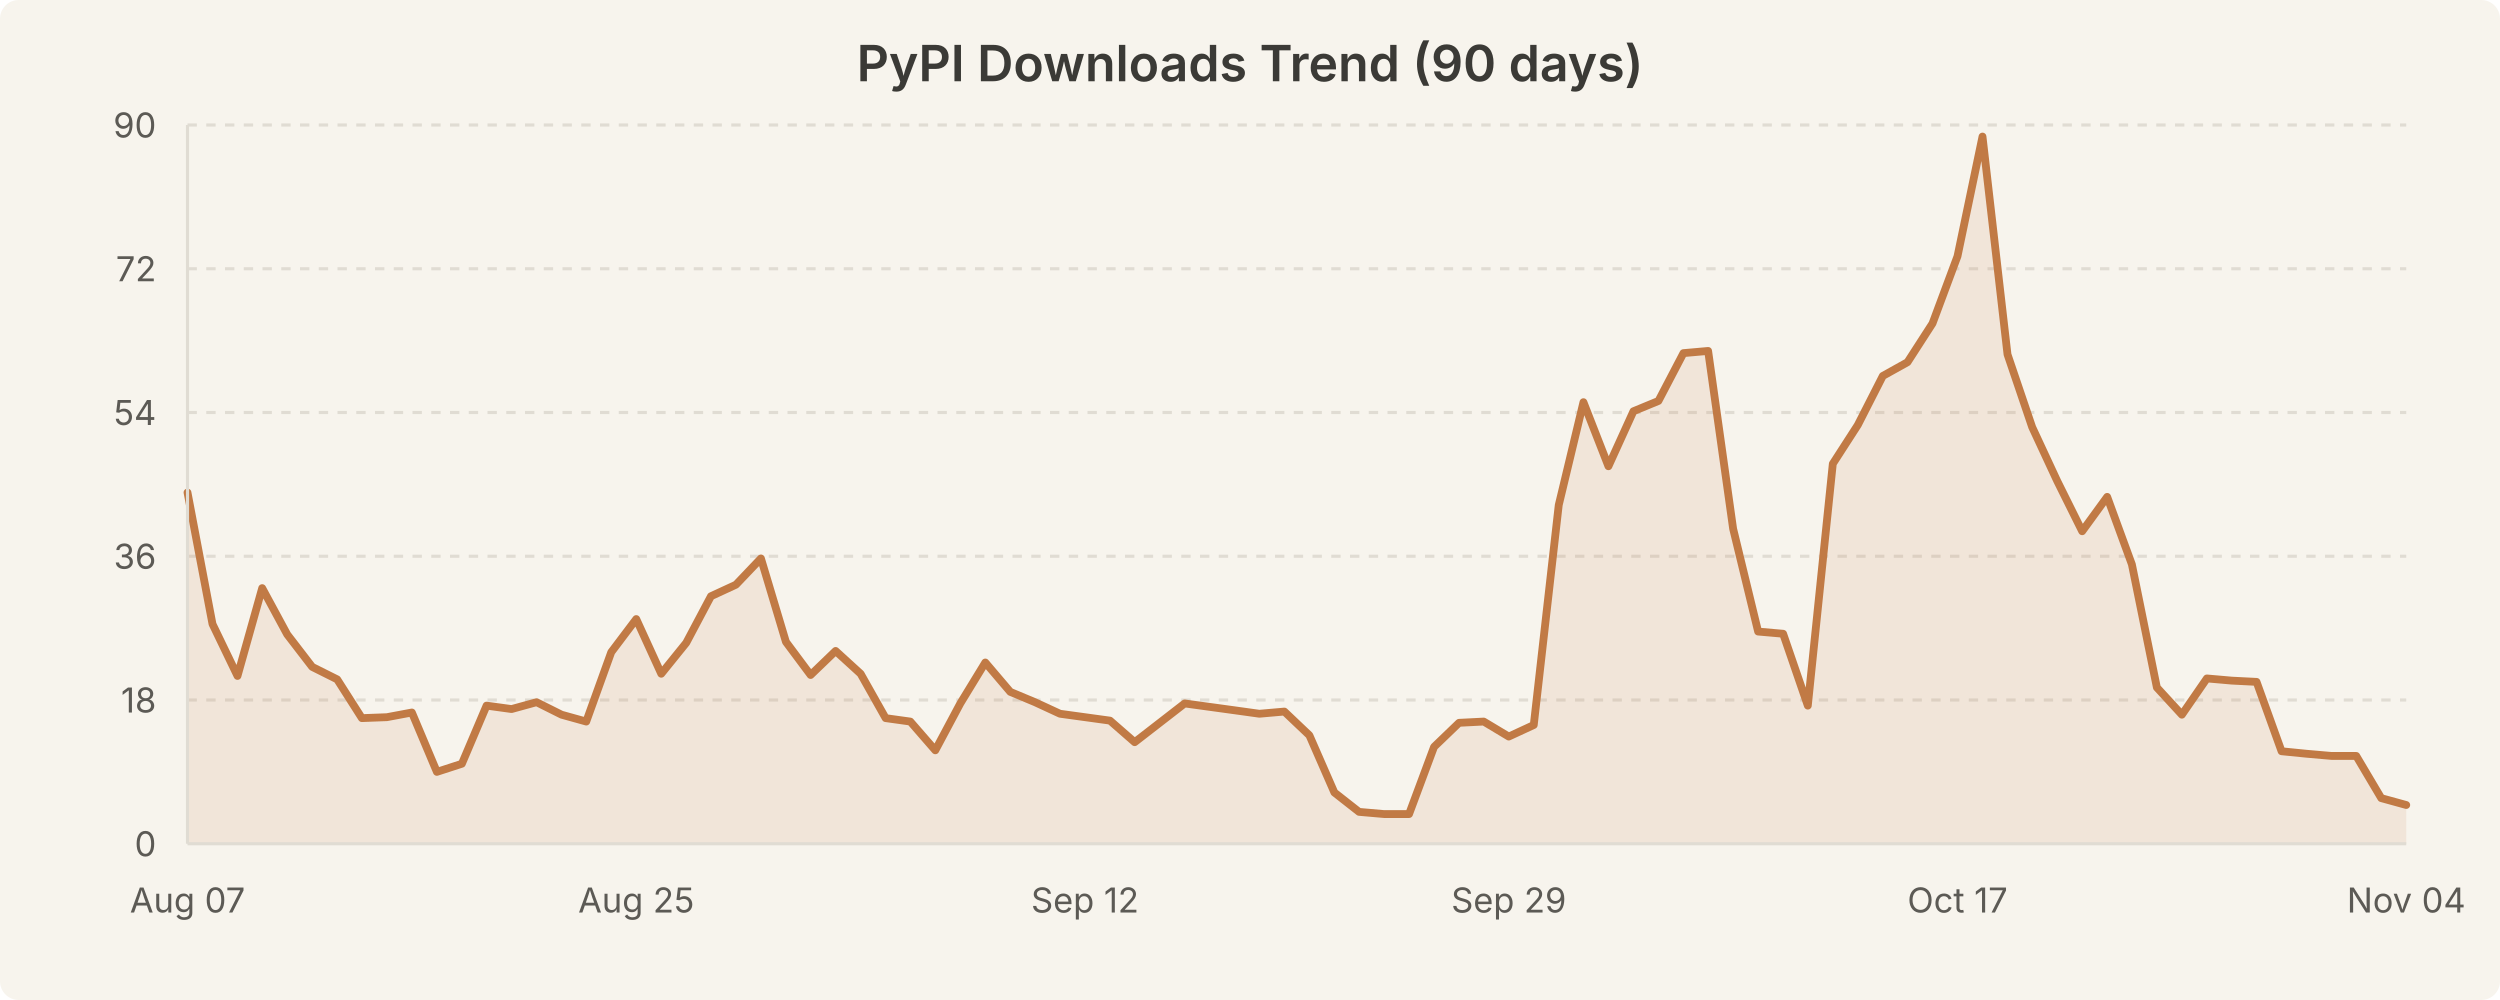
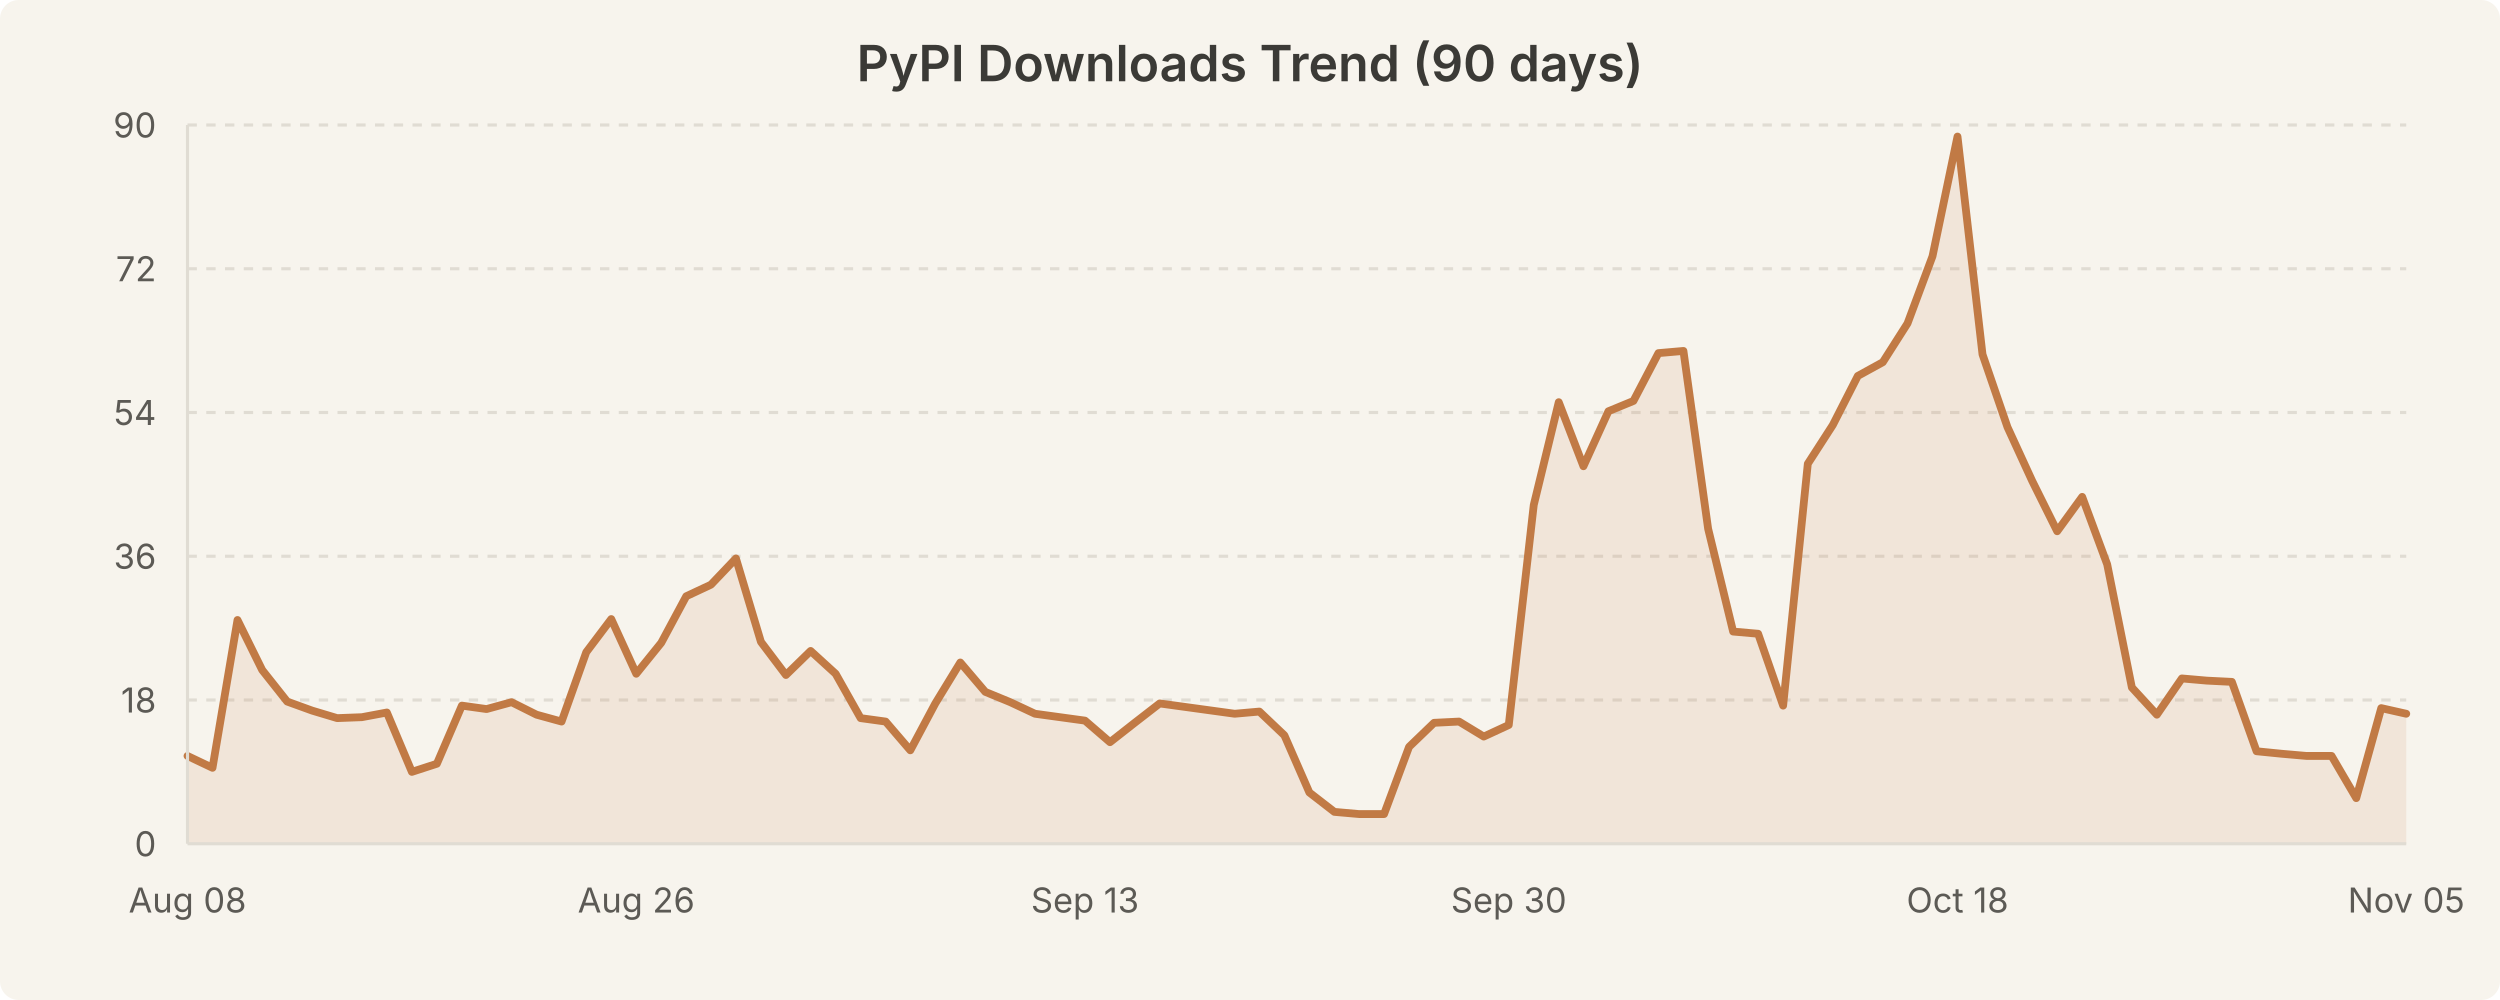
<svg xmlns="http://www.w3.org/2000/svg" width="800" height="320" viewBox="0 0 800 320" style="background-color:#f7f4ed">
  <rect width="800" height="320" fill="#f7f4ed" rx="6" />
  <text x="400.0" y="26" text-anchor="middle" font-family="system-ui, -apple-system, Segoe UI, sans-serif" font-size="16" font-weight="600" fill="#3b3a36">PyPI Downloads Trend (90 days)</text>
  <line x1="60" y1="224.0" x2="770" y2="224.0" stroke="#e0dcd3" stroke-width="1" stroke-dasharray="3,3" />
  <line x1="60" y1="178.0" x2="770" y2="178.0" stroke="#e0dcd3" stroke-width="1" stroke-dasharray="3,3" />
  <line x1="60" y1="132.0" x2="770" y2="132.0" stroke="#e0dcd3" stroke-width="1" stroke-dasharray="3,3" />
  <line x1="60" y1="86.0" x2="770" y2="86.0" stroke="#e0dcd3" stroke-width="1" stroke-dasharray="3,3" />
  <line x1="60" y1="40.0" x2="770" y2="40.0" stroke="#e0dcd3" stroke-width="1" stroke-dasharray="3,3" />
-   <path d="M 60.0 157.6 L 68.0 199.7 L 76.0 216.3 L 83.9 188.2 L 91.9 203.0 L 99.9 213.4 L 107.9 217.4 L 115.8 229.8 L 123.8 229.5 L 131.8 228.0 L 139.8 247.0 L 147.8 244.4 L 155.7 225.8 L 163.7 226.9 L 171.7 224.7 L 179.7 228.7 L 187.6 230.9 L 195.6 208.7 L 203.6 198.1 L 211.6 215.6 L 219.6 205.7 L 227.5 190.8 L 235.5 187.1 L 243.5 178.7 L 251.5 205.4 L 259.4 216.0 L 267.4 208.3 L 275.4 215.6 L 283.4 229.8 L 291.3 230.9 L 299.3 240.1 L 307.3 225.1 L 315.3 212.0 L 323.3 221.4 L 331.2 224.7 L 339.2 228.4 L 347.2 229.5 L 355.2 230.6 L 363.1 237.5 L 371.1 231.3 L 379.1 225.1 L 387.1 226.2 L 395.1 227.3 L 403.0 228.4 L 411.0 227.7 L 419.0 235.3 L 427.0 253.6 L 434.9 259.8 L 442.9 260.5 L 450.9 260.5 L 458.9 239.0 L 466.9 231.3 L 474.8 230.9 L 482.8 235.7 L 490.8 232.0 L 498.8 161.6 L 506.7 128.7 L 514.7 149.2 L 522.7 131.6 L 530.7 128.3 L 538.7 113.0 L 546.6 112.3 L 554.6 169.2 L 562.6 202.1 L 570.6 202.8 L 578.5 225.8 L 586.5 148.4 L 594.5 136.0 L 602.5 120.3 L 610.4 115.9 L 618.4 103.5 L 626.4 82.0 L 634.4 43.7 L 642.4 113.4 L 650.3 136.7 L 658.3 153.9 L 666.3 170.0 L 674.3 159.0 L 682.2 180.6 L 690.2 220.0 L 698.2 228.7 L 706.2 217.1 L 714.2 217.8 L 722.1 218.2 L 730.1 240.4 L 738.1 241.2 L 746.1 241.9 L 754.0 241.9 L 762.0 255.4 L 770.0 257.6 L 770.0 270.0 L 60.0 270.0 Z" fill="rgba(193, 122, 69, 0.12)" stroke="none" />
-   <path d="M 60.0 157.6 L 68.0 199.7 L 76.0 216.3 L 83.9 188.2 L 91.9 203.0 L 99.9 213.4 L 107.9 217.4 L 115.8 229.8 L 123.8 229.5 L 131.8 228.0 L 139.8 247.0 L 147.8 244.4 L 155.7 225.8 L 163.7 226.9 L 171.7 224.7 L 179.7 228.7 L 187.6 230.9 L 195.6 208.7 L 203.6 198.1 L 211.6 215.6 L 219.6 205.7 L 227.5 190.8 L 235.5 187.1 L 243.5 178.7 L 251.5 205.4 L 259.4 216.0 L 267.4 208.3 L 275.4 215.6 L 283.4 229.8 L 291.3 230.9 L 299.3 240.1 L 307.3 225.1 L 315.3 212.0 L 323.3 221.4 L 331.2 224.7 L 339.2 228.4 L 347.2 229.5 L 355.2 230.6 L 363.1 237.5 L 371.1 231.3 L 379.1 225.1 L 387.1 226.2 L 395.1 227.3 L 403.0 228.4 L 411.0 227.7 L 419.0 235.3 L 427.0 253.6 L 434.9 259.8 L 442.9 260.5 L 450.9 260.5 L 458.9 239.0 L 466.9 231.3 L 474.8 230.9 L 482.8 235.7 L 490.8 232.0 L 498.8 161.6 L 506.7 128.7 L 514.7 149.2 L 522.7 131.6 L 530.7 128.3 L 538.7 113.0 L 546.6 112.3 L 554.6 169.2 L 562.6 202.1 L 570.6 202.8 L 578.5 225.8 L 586.5 148.4 L 594.5 136.0 L 602.5 120.3 L 610.4 115.9 L 618.4 103.5 L 626.4 82.0 L 634.4 43.7 L 642.4 113.4 L 650.3 136.7 L 658.3 153.9 L 666.3 170.0 L 674.3 159.0 L 682.2 180.6 L 690.2 220.0 L 698.2 228.7 L 706.2 217.1 L 714.2 217.8 L 722.1 218.2 L 730.1 240.4 L 738.1 241.2 L 746.1 241.9 L 754.0 241.9 L 762.0 255.4 L 770.0 257.6" fill="none" stroke="#c17a45" stroke-width="2.5" stroke-linecap="round" stroke-linejoin="round" />
+   <path d="M 60.0 241.9 L 68.0 245.7 L 76.0 198.4 L 83.9 214.4 L 91.9 224.5 L 99.9 227.4 L 107.9 229.8 L 115.8 229.5 L 123.8 228.0 L 131.8 247.0 L 139.8 244.4 L 147.8 225.8 L 155.7 226.9 L 163.7 224.7 L 171.7 228.7 L 179.7 230.9 L 187.6 208.7 L 195.6 198.1 L 203.6 215.6 L 211.6 205.7 L 219.6 190.8 L 227.5 187.1 L 235.5 178.7 L 243.5 205.4 L 251.5 216.0 L 259.4 208.3 L 267.4 215.6 L 275.4 229.8 L 283.4 230.9 L 291.3 240.1 L 299.3 225.1 L 307.3 212.0 L 315.3 221.4 L 323.3 224.7 L 331.2 228.4 L 339.2 229.5 L 347.2 230.6 L 355.2 237.5 L 363.1 231.3 L 371.1 225.1 L 379.1 226.2 L 387.1 227.3 L 395.1 228.4 L 403.0 227.7 L 411.0 235.3 L 419.0 253.6 L 427.0 259.8 L 434.9 260.5 L 442.9 260.5 L 450.9 239.0 L 458.9 231.3 L 466.9 230.9 L 474.8 235.7 L 482.8 232.0 L 490.8 161.6 L 498.8 128.7 L 506.7 149.2 L 514.7 131.6 L 522.7 128.3 L 530.7 113.0 L 538.7 112.3 L 546.6 169.2 L 554.6 202.1 L 562.6 202.8 L 570.6 225.8 L 578.5 148.4 L 586.5 136.0 L 594.5 120.3 L 602.5 115.9 L 610.4 103.5 L 618.4 82.0 L 626.4 43.7 L 634.4 113.4 L 642.4 136.7 L 650.3 153.9 L 658.3 170.0 L 666.3 159.0 L 674.3 180.6 L 682.2 220.0 L 690.2 228.7 L 698.2 217.1 L 706.2 217.8 L 714.2 218.2 L 722.1 240.4 L 730.1 241.2 L 738.1 241.9 L 746.1 241.9 L 754.0 255.4 L 762.0 226.6 L 770.0 228.4 L 770.0 270.0 L 60.0 270.0 Z" fill="rgba(193, 122, 69, 0.12)" stroke="none" />
+   <path d="M 60.0 241.9 L 68.0 245.7 L 76.0 198.4 L 83.9 214.4 L 91.9 224.5 L 99.9 227.4 L 107.9 229.8 L 115.8 229.5 L 123.8 228.0 L 131.8 247.0 L 139.8 244.4 L 147.8 225.8 L 155.7 226.9 L 163.7 224.7 L 171.7 228.7 L 179.7 230.9 L 187.6 208.7 L 195.6 198.1 L 203.6 215.6 L 211.6 205.7 L 219.6 190.8 L 227.5 187.1 L 235.5 178.7 L 243.5 205.4 L 251.5 216.0 L 259.4 208.3 L 267.4 215.6 L 275.4 229.8 L 283.4 230.9 L 291.3 240.1 L 299.3 225.1 L 307.3 212.0 L 315.3 221.4 L 323.3 224.7 L 331.2 228.4 L 339.2 229.5 L 347.2 230.6 L 355.2 237.5 L 363.1 231.3 L 371.1 225.1 L 379.1 226.2 L 387.1 227.3 L 395.1 228.4 L 403.0 227.7 L 411.0 235.3 L 419.0 253.6 L 427.0 259.8 L 434.9 260.5 L 442.9 260.5 L 450.9 239.0 L 458.9 231.3 L 466.9 230.9 L 474.8 235.7 L 482.8 232.0 L 490.8 161.6 L 498.8 128.7 L 506.7 149.2 L 514.7 131.6 L 522.7 128.3 L 530.7 113.0 L 538.7 112.3 L 546.6 169.2 L 554.6 202.1 L 562.6 202.8 L 570.6 225.8 L 578.5 148.4 L 586.5 136.0 L 594.5 120.3 L 602.5 115.9 L 610.4 103.5 L 618.4 82.0 L 626.4 43.7 L 634.4 113.4 L 642.4 136.7 L 650.3 153.9 L 658.3 170.0 L 666.3 159.0 L 674.3 180.6 L 682.2 220.0 L 690.2 228.7 L 698.2 217.1 L 706.2 217.8 L 714.2 218.2 L 722.1 240.4 L 730.1 241.2 L 738.1 241.9 L 746.1 241.9 L 754.0 255.4 L 762.0 226.6 L 770.0 228.4" fill="none" stroke="#c17a45" stroke-width="2.5" stroke-linecap="round" stroke-linejoin="round" />
  <text x="50" y="274.0" text-anchor="end" font-family="system-ui, -apple-system, Segoe UI, sans-serif" font-size="11" fill="#5c5a55">0</text>
  <text x="50" y="228.0" text-anchor="end" font-family="system-ui, -apple-system, Segoe UI, sans-serif" font-size="11" fill="#5c5a55">18</text>
  <text x="50" y="182.0" text-anchor="end" font-family="system-ui, -apple-system, Segoe UI, sans-serif" font-size="11" fill="#5c5a55">36</text>
  <text x="50" y="136.0" text-anchor="end" font-family="system-ui, -apple-system, Segoe UI, sans-serif" font-size="11" fill="#5c5a55">54</text>
  <text x="50" y="90.0" text-anchor="end" font-family="system-ui, -apple-system, Segoe UI, sans-serif" font-size="11" fill="#5c5a55">72</text>
  <text x="50" y="44.0" text-anchor="end" font-family="system-ui, -apple-system, Segoe UI, sans-serif" font-size="11" fill="#5c5a55">90</text>
-   <text x="60.0" y="292" text-anchor="middle" font-family="system-ui, -apple-system, Segoe UI, sans-serif" font-size="11" fill="#5c5a55">Aug 07</text>
-   <text x="203.596" y="292" text-anchor="middle" font-family="system-ui, -apple-system, Segoe UI, sans-serif" font-size="11" fill="#5c5a55">Aug 25</text>
-   <text x="347.191" y="292" text-anchor="middle" font-family="system-ui, -apple-system, Segoe UI, sans-serif" font-size="11" fill="#5c5a55">Sep 12</text>
-   <text x="482.809" y="292" text-anchor="middle" font-family="system-ui, -apple-system, Segoe UI, sans-serif" font-size="11" fill="#5c5a55">Sep 29</text>
-   <text x="626.404" y="292" text-anchor="middle" font-family="system-ui, -apple-system, Segoe UI, sans-serif" font-size="11" fill="#5c5a55">Oct 17</text>
-   <text x="770.0" y="292" text-anchor="middle" font-family="system-ui, -apple-system, Segoe UI, sans-serif" font-size="11" fill="#5c5a55">Nov 04</text>
+   <text x="60.0" y="292" text-anchor="middle" font-family="system-ui, -apple-system, Segoe UI, sans-serif" font-size="11" fill="#5c5a55">Aug 08</text>
+   <text x="203.596" y="292" text-anchor="middle" font-family="system-ui, -apple-system, Segoe UI, sans-serif" font-size="11" fill="#5c5a55">Aug 26</text>
+   <text x="347.191" y="292" text-anchor="middle" font-family="system-ui, -apple-system, Segoe UI, sans-serif" font-size="11" fill="#5c5a55">Sep 13</text>
+   <text x="482.809" y="292" text-anchor="middle" font-family="system-ui, -apple-system, Segoe UI, sans-serif" font-size="11" fill="#5c5a55">Sep 30</text>
+   <text x="626.404" y="292" text-anchor="middle" font-family="system-ui, -apple-system, Segoe UI, sans-serif" font-size="11" fill="#5c5a55">Oct 18</text>
+   <text x="770.0" y="292" text-anchor="middle" font-family="system-ui, -apple-system, Segoe UI, sans-serif" font-size="11" fill="#5c5a55">Nov 05</text>
  <line x1="60" y1="40" x2="60" y2="270" stroke="#e0dcd3" stroke-width="1" />
  <line x1="60" y1="270" x2="770" y2="270" stroke="#e0dcd3" stroke-width="1" />
</svg>
